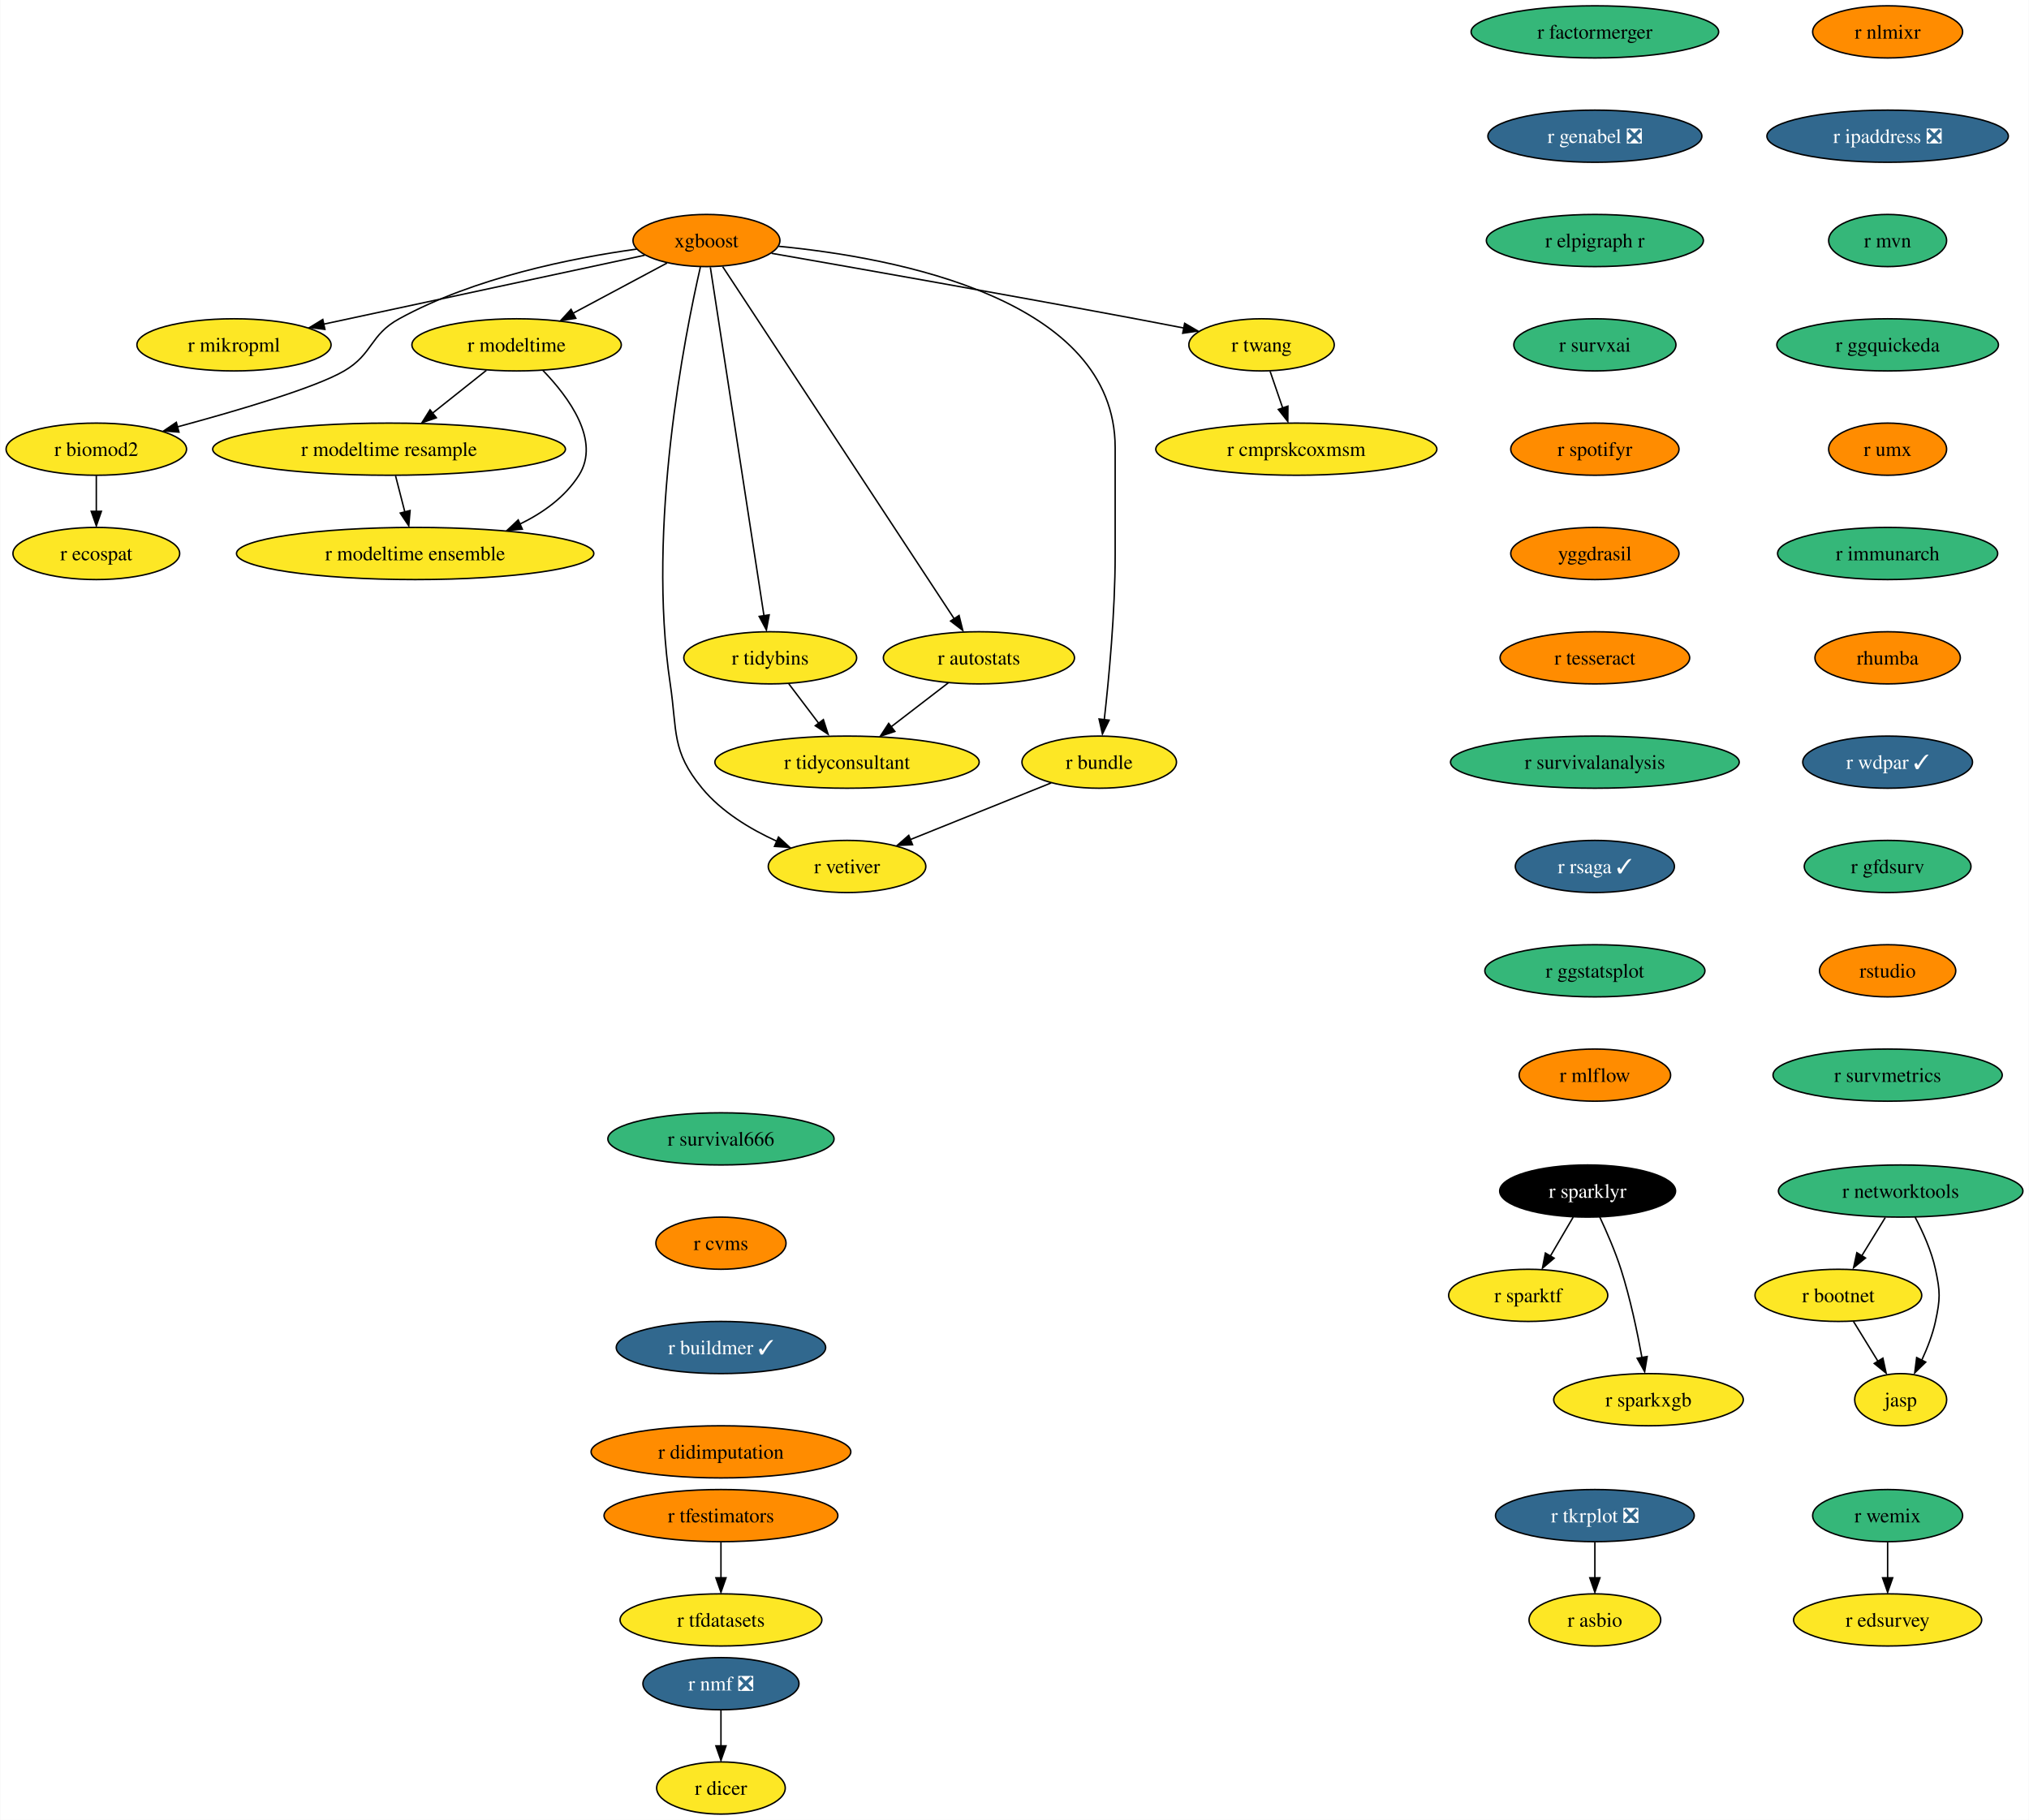
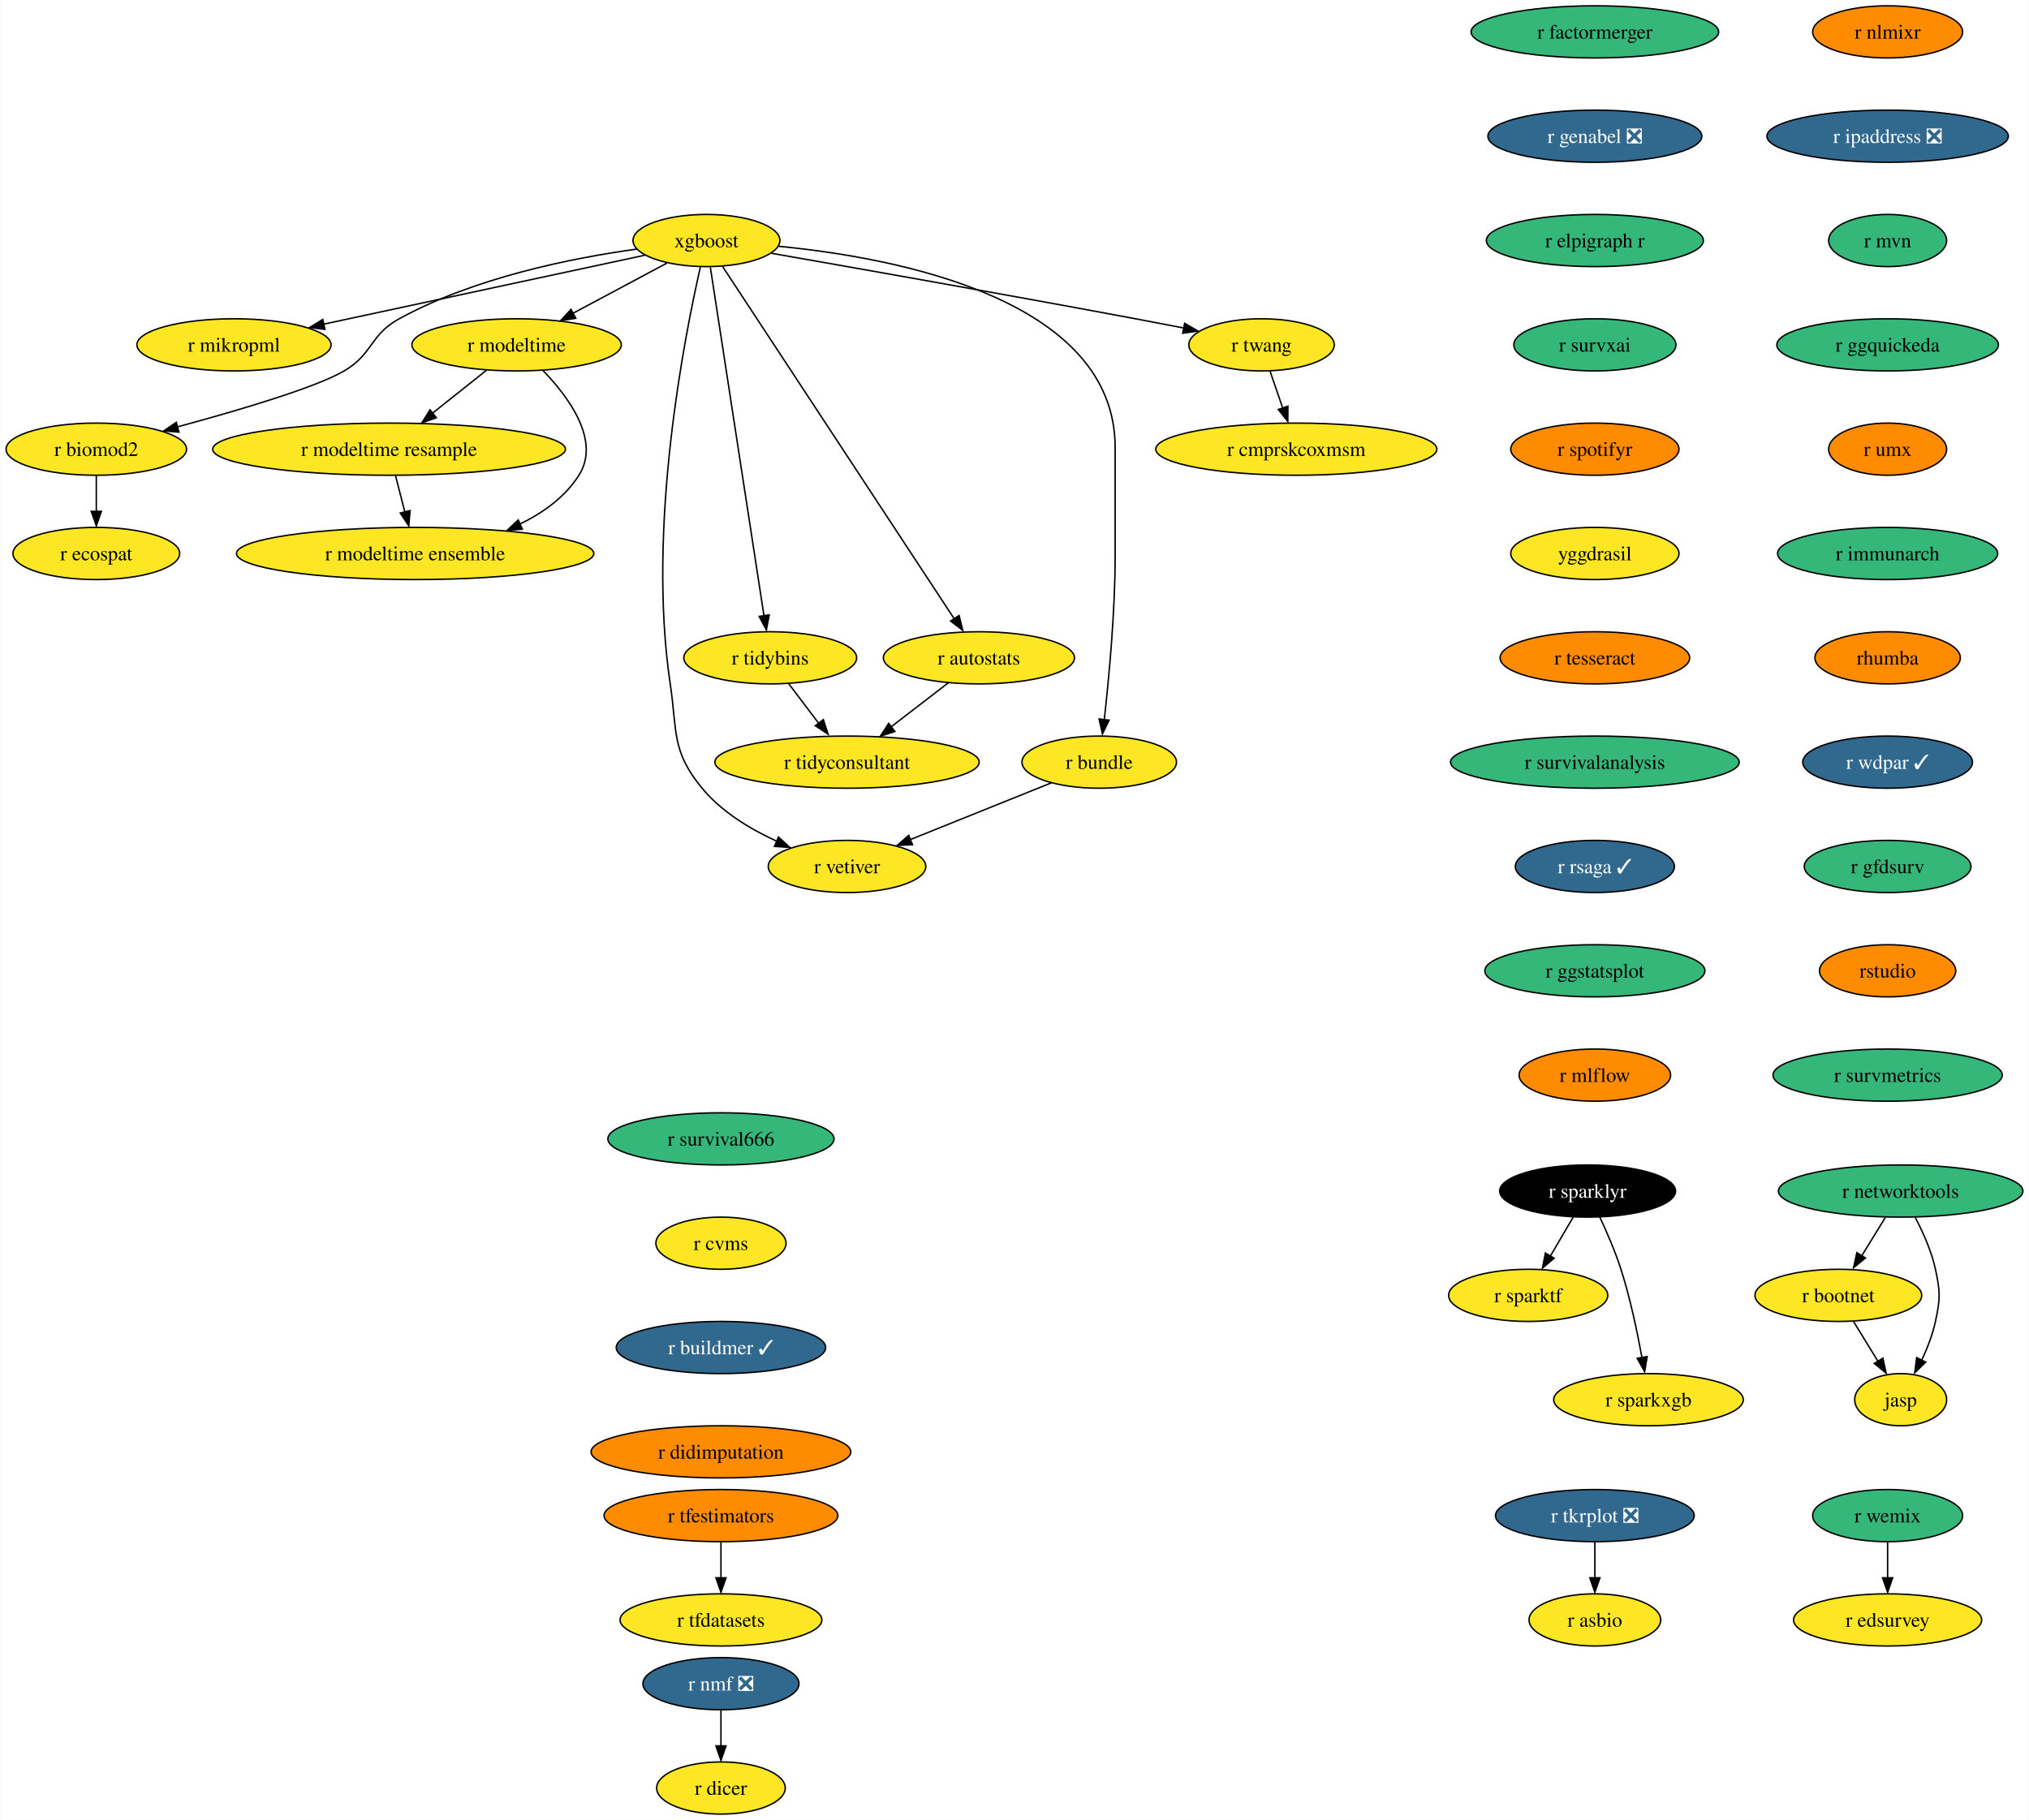
<svg xmlns="http://www.w3.org/2000/svg" xmlns:xlink="http://www.w3.org/1999/xlink" width="1400pt" height="1256pt" viewBox="0.00 0.00 1399.61 1256.00">
  <g id="graph0" class="graph" transform="scale(1 1) rotate(0) translate(4 1252)">
    <polygon fill="white" stroke="none" points="-4,4 -4,-1252 1395.61,-1252 1395.61,4 -4,4" />
    <g id="node1" class="node">
      <g id="a_node1">
        <a xlink:href="https://github.com/conda-forge/r-factormerger-feedstock" xlink:title="r factormerger">
          <ellipse fill="#35b779" stroke="black" cx="1096.26" cy="-1230" rx="85.41" ry="18" />
          <text text-anchor="middle" x="1096.26" y="-1225.33" font-family="Times,serif" font-size="14.00">r factormerger</text>
        </a>
      </g>
    </g>
    <g id="node2" class="node">
      <g id="a_node2">
        <a xlink:href="https://github.com/conda-forge/r-genabel-feedstock/pull/9" xlink:title="r genabel ❎">
          <ellipse fill="#31688e" stroke="black" cx="1096.26" cy="-1158" rx="73.83" ry="18" />
          <text text-anchor="middle" x="1096.26" y="-1153.33" font-family="Times,serif" font-size="14.00" fill="white">r genabel ❎</text>
        </a>
      </g>
    </g>
    <g id="node22" class="node">
      <g id="a_node22">
        <a xlink:href="https://github.com/conda-forge/r-elpigraph.r-feedstock" xlink:title="r elpigraph r">
          <ellipse fill="#35b779" stroke="black" cx="1096.26" cy="-1086" rx="74.88" ry="18" />
          <text text-anchor="middle" x="1096.26" y="-1081.33" font-family="Times,serif" font-size="14.00">r elpigraph r</text>
        </a>
      </g>
    </g>
    <g id="node3" class="node">
      <g id="a_node3">
        <a xlink:href="https://github.com/conda-forge/r-nmf-feedstock/pull/15" xlink:title="r nmf ❎">
          <ellipse fill="#31688e" stroke="black" cx="493.26" cy="-90" rx="53.84" ry="18" />
          <text text-anchor="middle" x="493.26" y="-85.33" font-family="Times,serif" font-size="14.00" fill="white">r nmf ❎</text>
        </a>
      </g>
    </g>
    <g id="node4" class="node">
      <g id="a_node4">
        <a xlink:href="https://github.com/conda-forge/r-dicer-feedstock" xlink:title="r dicer">
          <ellipse fill="#fde725" stroke="black" cx="493.26" cy="-18" rx="44.37" ry="18" />
          <text text-anchor="middle" x="493.26" y="-13.32" font-family="Times,serif" font-size="14.00">r dicer</text>
        </a>
      </g>
    </g>
    <g id="edge2" class="edge">
      <path fill="none" stroke="black" d="M493.26,-71.7C493.26,-64.24 493.26,-55.32 493.26,-46.97" />
      <polygon fill="black" stroke="black" points="496.76,-47.1 493.26,-37.1 489.76,-47.1 496.76,-47.1" />
    </g>
    <g id="node5" class="node">
      <g id="a_node5">
        <a xlink:href="https://github.com/conda-forge/r-sparklyr-feedstock" xlink:title="r sparklyr">
          <ellipse fill="#000000" stroke="black" cx="1091.26" cy="-430" rx="60.68" ry="18" />
          <text text-anchor="middle" x="1091.26" y="-425.32" font-family="Times,serif" font-size="14.00" fill="white">r sparklyr</text>
        </a>
      </g>
    </g>
    <g id="node6" class="node">
      <g id="a_node6">
        <a xlink:href="https://github.com/conda-forge/r-sparktf-feedstock" xlink:title="r sparktf">
          <ellipse fill="#fde725" stroke="black" cx="1050.26" cy="-358" rx="54.89" ry="18" />
          <text text-anchor="middle" x="1050.26" y="-353.32" font-family="Times,serif" font-size="14.00">r sparktf</text>
        </a>
      </g>
    </g>
    <g id="edge3" class="edge">
      <path fill="none" stroke="black" d="M1081.33,-412.05C1076.6,-403.97 1070.83,-394.12 1065.55,-385.11" />
      <polygon fill="black" stroke="black" points="1068.16,-383.65 1060.09,-376.79 1062.12,-387.19 1068.16,-383.65" />
    </g>
    <g id="node7" class="node">
      <g id="a_node7">
        <a xlink:href="https://github.com/conda-forge/r-sparkxgb-feedstock" xlink:title="r sparkxgb">
          <ellipse fill="#fde725" stroke="black" cx="1133.26" cy="-286" rx="65.41" ry="18" />
          <text text-anchor="middle" x="1133.26" y="-281.32" font-family="Times,serif" font-size="14.00">r sparkxgb</text>
        </a>
      </g>
    </g>
    <g id="edge4" class="edge">
      <path fill="none" stroke="black" d="M1099.6,-412.15C1104.41,-401.89 1110.28,-388.42 1114.26,-376 1120.66,-356 1125.53,-332.79 1128.74,-315.08" />
      <polygon fill="black" stroke="black" points="1132.35,-315.78 1130.61,-305.33 1125.45,-314.58 1132.35,-315.78" />
    </g>
    <g id="node8" class="node">
      <g id="a_node8">
        <a xlink:href="https://github.com/conda-forge/xgboost-feedstock" xlink:title="xgboost">
-           <ellipse fill="#ff8c00" stroke="black" cx="483.26" cy="-1086" rx="50.68" ry="18" />
+           <ellipse fill="#fde725" stroke="black" cx="483.26" cy="-1086" rx="50.68" ry="18" />
          <text text-anchor="middle" x="483.26" y="-1081.33" font-family="Times,serif" font-size="14.00">xgboost</text>
        </a>
      </g>
    </g>
    <g id="node9" class="node">
      <g id="a_node9">
        <a xlink:href="https://github.com/conda-forge/r-mikropml-feedstock" xlink:title="r mikropml">
          <ellipse fill="#fde725" stroke="black" cx="157.26" cy="-1014" rx="66.99" ry="18" />
          <text text-anchor="middle" x="157.26" y="-1009.33" font-family="Times,serif" font-size="14.00">r mikropml</text>
        </a>
      </g>
    </g>
    <g id="edge5" class="edge">
      <path fill="none" stroke="black" d="M440.64,-1075.85C384.07,-1063.7 283.8,-1042.17 218.96,-1028.25" />
      <polygon fill="black" stroke="black" points="219.99,-1024.68 209.47,-1026 218.52,-1031.52 219.99,-1024.68" />
    </g>
    <g id="node10" class="node">
      <g id="a_node10">
        <a xlink:href="https://github.com/conda-forge/r-biomod2-feedstock" xlink:title="r biomod2">
          <ellipse fill="#fde725" stroke="black" cx="62.26" cy="-942" rx="62.26" ry="18" />
          <text text-anchor="middle" x="62.26" y="-937.33" font-family="Times,serif" font-size="14.00">r biomod2</text>
        </a>
      </g>
    </g>
    <g id="edge6" class="edge">
      <path fill="none" stroke="black" d="M435.24,-1080.09C390.52,-1073.92 323.15,-1060.46 271.26,-1032 250.86,-1020.81 253.34,-1007.75 233.26,-996 213.53,-984.46 160.05,-968.69 118.1,-957.36" />
      <polygon fill="black" stroke="black" points="119.28,-953.78 108.71,-954.58 117.47,-960.54 119.28,-953.78" />
    </g>
    <g id="node11" class="node">
      <g id="a_node11">
        <a xlink:href="https://github.com/conda-forge/r-modeltime-feedstock" xlink:title="r modeltime">
          <ellipse fill="#fde725" stroke="black" cx="352.26" cy="-1014" rx="72.25" ry="18" />
          <text text-anchor="middle" x="352.26" y="-1009.33" font-family="Times,serif" font-size="14.00">r modeltime</text>
        </a>
      </g>
    </g>
    <g id="edge7" class="edge">
      <path fill="none" stroke="black" d="M456.11,-1070.5C437.35,-1060.47 412.11,-1046.98 391.2,-1035.81" />
      <polygon fill="black" stroke="black" points="393.11,-1032.33 382.64,-1030.7 389.81,-1038.5 393.11,-1032.33" />
    </g>
    <g id="node12" class="node">
      <g id="a_node12">
        <a xlink:href="https://github.com/conda-forge/r-vetiver-feedstock" xlink:title="r vetiver">
          <ellipse fill="#fde725" stroke="black" cx="580.26" cy="-654" rx="54.36" ry="18" />
          <text text-anchor="middle" x="580.26" y="-649.33" font-family="Times,serif" font-size="14.00">r vetiver</text>
        </a>
      </g>
    </g>
    <g id="edge8" class="edge">
      <path fill="none" stroke="black" d="M479.07,-1067.71C468.38,-1021.05 442.01,-888.77 458.26,-780 463.2,-746.91 458.96,-733.81 480.26,-708 493.66,-691.76 513.36,-679.83 531.74,-671.45" />
      <polygon fill="black" stroke="black" points="532.96,-674.31 540.77,-667.15 530.2,-667.87 532.96,-674.31" />
    </g>
    <g id="node13" class="node">
      <g id="a_node13">
        <a xlink:href="https://github.com/conda-forge/r-tidybins-feedstock" xlink:title="r tidybins">
          <ellipse fill="#fde725" stroke="black" cx="527.26" cy="-798" rx="59.63" ry="18" />
          <text text-anchor="middle" x="527.26" y="-793.33" font-family="Times,serif" font-size="14.00">r tidybins</text>
        </a>
      </g>
    </g>
    <g id="edge9" class="edge">
      <path fill="none" stroke="black" d="M485.94,-1067.54C493.32,-1019.56 513.97,-885.39 522.97,-826.88" />
      <polygon fill="black" stroke="black" points="526.54,-827.65 524.61,-817.23 519.63,-826.58 526.54,-827.65" />
    </g>
    <g id="node14" class="node">
      <g id="a_node14">
        <a xlink:href="https://github.com/conda-forge/r-autostats-feedstock" xlink:title="r autostats">
          <ellipse fill="#fde725" stroke="black" cx="671.26" cy="-798" rx="65.94" ry="18" />
          <text text-anchor="middle" x="671.26" y="-793.33" font-family="Times,serif" font-size="14.00">r autostats</text>
        </a>
      </g>
    </g>
    <g id="edge10" class="edge">
      <path fill="none" stroke="black" d="M494.45,-1067.97C526.06,-1019.88 616.14,-882.85 654.08,-825.13" />
      <polygon fill="black" stroke="black" points="657.55,-827.22 660.12,-816.94 651.7,-823.38 657.55,-827.22" />
    </g>
    <g id="node15" class="node">
      <g id="a_node15">
        <a xlink:href="https://github.com/conda-forge/r-bundle-feedstock" xlink:title="r bundle">
          <ellipse fill="#fde725" stroke="black" cx="754.26" cy="-726" rx="53.31" ry="18" />
          <text text-anchor="middle" x="754.26" y="-721.33" font-family="Times,serif" font-size="14.00">r bundle</text>
        </a>
      </g>
    </g>
    <g id="edge11" class="edge">
      <path fill="none" stroke="black" d="M533.02,-1082.02C613.98,-1074.18 765.26,-1045.78 765.26,-943 765.26,-943 765.26,-943 765.26,-869 765.26,-829.45 760.96,-783.88 757.74,-755.26" />
      <polygon fill="black" stroke="black" points="761.11,-754.98 756.48,-745.45 754.16,-755.79 761.11,-754.98" />
    </g>
    <g id="node16" class="node">
      <g id="a_node16">
        <a xlink:href="https://github.com/conda-forge/r-twang-feedstock" xlink:title="r twang">
          <ellipse fill="#fde725" stroke="black" cx="866.26" cy="-1014" rx="50.16" ry="18" />
          <text text-anchor="middle" x="866.26" y="-1009.33" font-family="Times,serif" font-size="14.00">r twang</text>
        </a>
      </g>
    </g>
    <g id="edge12" class="edge">
      <path fill="none" stroke="black" d="M528.18,-1077.18C586.21,-1067.03 690.35,-1048.64 779.26,-1032 790.03,-1029.98 801.55,-1027.77 812.56,-1025.63" />
      <polygon fill="black" stroke="black" points="813.21,-1028.87 822.36,-1023.52 811.87,-1022 813.21,-1028.87" />
    </g>
    <g id="node17" class="node">
      <g id="a_node17">
        <a xlink:href="https://github.com/conda-forge/r-ecospat-feedstock" xlink:title="r ecospat">
          <ellipse fill="#fde725" stroke="black" cx="62.26" cy="-870" rx="57.52" ry="18" />
          <text text-anchor="middle" x="62.26" y="-865.33" font-family="Times,serif" font-size="14.00">r ecospat</text>
        </a>
      </g>
    </g>
    <g id="edge13" class="edge">
      <path fill="none" stroke="black" d="M62.26,-923.7C62.26,-916.24 62.26,-907.32 62.26,-898.97" />
      <polygon fill="black" stroke="black" points="65.76,-899.1 62.26,-889.1 58.76,-899.1 65.76,-899.1" />
    </g>
    <g id="node18" class="node">
      <g id="a_node18">
        <a xlink:href="https://github.com/conda-forge/r-modeltime.resample-feedstock" xlink:title="r modeltime resample">
          <ellipse fill="#fde725" stroke="black" cx="264.26" cy="-942" rx="121.71" ry="18" />
          <text text-anchor="middle" x="264.26" y="-937.33" font-family="Times,serif" font-size="14.00">r modeltime resample</text>
        </a>
      </g>
    </g>
    <g id="edge14" class="edge">
      <path fill="none" stroke="black" d="M331.4,-996.41C320.36,-987.63 306.6,-976.68 294.41,-966.99" />
      <polygon fill="black" stroke="black" points="296.89,-963.69 286.88,-960.2 292.53,-969.17 296.89,-963.69" />
    </g>
    <g id="node19" class="node">
      <g id="a_node19">
        <a xlink:href="https://github.com/conda-forge/r-modeltime.ensemble-feedstock" xlink:title="r modeltime ensemble">
          <ellipse fill="#fde725" stroke="black" cx="282.26" cy="-870" rx="123.29" ry="18" />
          <text text-anchor="middle" x="282.26" y="-865.33" font-family="Times,serif" font-size="14.00">r modeltime ensemble</text>
        </a>
      </g>
    </g>
    <g id="edge15" class="edge">
      <path fill="none" stroke="black" d="M370.45,-996.32C388.19,-977.96 410.44,-947.9 395.26,-924 385.64,-908.87 370.43,-897.98 354.25,-890.17" />
      <polygon fill="black" stroke="black" points="356.21,-886.77 345.65,-885.92 353.38,-893.17 356.21,-886.77" />
    </g>
    <g id="node20" class="node">
      <g id="a_node20">
        <a xlink:href="https://github.com/conda-forge/r-tidyconsultant-feedstock" xlink:title="r tidyconsultant">
          <ellipse fill="#fde725" stroke="black" cx="580.26" cy="-726" rx="91.19" ry="18" />
          <text text-anchor="middle" x="580.26" y="-721.33" font-family="Times,serif" font-size="14.00">r tidyconsultant</text>
        </a>
      </g>
    </g>
    <g id="edge16" class="edge">
      <path fill="none" stroke="black" d="M540.09,-780.05C546.24,-771.92 553.76,-762 560.61,-752.94" />
      <polygon fill="black" stroke="black" points="563.93,-755.36 567.18,-745.28 558.35,-751.14 563.93,-755.36" />
    </g>
    <g id="edge17" class="edge">
      <path fill="none" stroke="black" d="M650.15,-780.76C638.46,-771.77 623.72,-760.44 610.8,-750.49" />
      <polygon fill="black" stroke="black" points="613.26,-747.2 603.2,-743.88 608.99,-752.75 613.26,-747.2" />
    </g>
    <g id="edge18" class="edge">
      <path fill="none" stroke="black" d="M721.12,-711.67C693.48,-700.55 653.88,-684.62 623.71,-672.48" />
      <polygon fill="black" stroke="black" points="625.45,-669.01 614.86,-668.52 622.83,-675.5 625.45,-669.01" />
    </g>
    <g id="node21" class="node">
      <g id="a_node21">
        <a xlink:href="https://github.com/conda-forge/r-cmprskcoxmsm-feedstock" xlink:title="r cmprskcoxmsm">
          <ellipse fill="#fde725" stroke="black" cx="890.26" cy="-942" rx="96.98" ry="18" />
          <text text-anchor="middle" x="890.26" y="-937.33" font-family="Times,serif" font-size="14.00">r cmprskcoxmsm</text>
        </a>
      </g>
    </g>
    <g id="edge19" class="edge">
      <path fill="none" stroke="black" d="M872.19,-995.7C874.8,-988.07 877.94,-978.92 880.86,-970.4" />
      <polygon fill="black" stroke="black" points="884.46,-971.7 884.39,-961.1 877.84,-969.43 884.46,-971.7" />
    </g>
    <g id="edge39" class="edge">
      <path fill="none" stroke="black" d="M268.71,-923.7C270.65,-916.15 272.97,-907.12 275.14,-898.68" />
      <polygon fill="black" stroke="black" points="278.76,-899.66 277.86,-889.1 271.98,-897.92 278.76,-899.66" />
    </g>
    <g id="node23" class="node">
      <g id="a_node23">
        <a xlink:href="https://github.com/conda-forge/r-survxai-feedstock" xlink:title="r survxai">
          <ellipse fill="#35b779" stroke="black" cx="1096.26" cy="-1014" rx="55.94" ry="18" />
          <text text-anchor="middle" x="1096.26" y="-1009.33" font-family="Times,serif" font-size="14.00">r survxai</text>
        </a>
      </g>
    </g>
    <g id="node26" class="node">
      <g id="a_node26">
        <a xlink:href="https://github.com/conda-forge/r-spotifyr-feedstock" xlink:title="r spotifyr">
          <ellipse fill="#ff8c00" stroke="black" cx="1096.26" cy="-942" rx="58.05" ry="18" />
          <text text-anchor="middle" x="1096.26" y="-937.33" font-family="Times,serif" font-size="14.00">r spotifyr</text>
        </a>
      </g>
    </g>
    <g id="node24" class="node">
      <g id="a_node24">
        <a xlink:href="https://github.com/conda-forge/r-tfdatasets-feedstock" xlink:title="r tfdatasets">
          <ellipse fill="#fde725" stroke="black" cx="493.26" cy="-134" rx="69.62" ry="18" />
          <text text-anchor="middle" x="493.26" y="-129.32" font-family="Times,serif" font-size="14.00">r tfdatasets</text>
        </a>
      </g>
    </g>
    <g id="node25" class="node">
      <g id="a_node25">
        <a xlink:href="https://github.com/conda-forge/r-tfestimators-feedstock" xlink:title="r tfestimators">
          <ellipse fill="#ff8c00" stroke="black" cx="493.26" cy="-206" rx="80.67" ry="18" />
          <text text-anchor="middle" x="493.26" y="-201.33" font-family="Times,serif" font-size="14.00">r tfestimators</text>
        </a>
      </g>
    </g>
    <g id="edge22" class="edge">
      <path fill="none" stroke="black" d="M493.26,-187.7C493.26,-180.24 493.26,-171.32 493.26,-162.97" />
      <polygon fill="black" stroke="black" points="496.76,-163.1 493.26,-153.1 489.76,-163.1 496.76,-163.1" />
    </g>
    <g id="node27" class="node">
      <g id="a_node27">
        <a xlink:href="https://github.com/conda-forge/yggdrasil-feedstock" xlink:title="yggdrasil">
-           <ellipse fill="#ff8c00" stroke="black" cx="1096.26" cy="-870" rx="58.05" ry="18" />
+           <ellipse fill="#fde725" stroke="black" cx="1096.26" cy="-870" rx="58.05" ry="18" />
          <text text-anchor="middle" x="1096.26" y="-865.33" font-family="Times,serif" font-size="14.00">yggdrasil</text>
        </a>
      </g>
    </g>
    <g id="node30" class="node">
      <g id="a_node30">
        <a xlink:href="https://github.com/conda-forge/r-tesseract-feedstock" xlink:title="r tesseract">
          <ellipse fill="#ff8c00" stroke="black" cx="1096.26" cy="-798" rx="65.41" ry="18" />
          <text text-anchor="middle" x="1096.26" y="-793.33" font-family="Times,serif" font-size="14.00">r tesseract</text>
        </a>
      </g>
    </g>
    <g id="node28" class="node">
      <g id="a_node28">
        <a xlink:href="https://github.com/conda-forge/r-tkrplot-feedstock/pull/9" xlink:title="r tkrplot ❎">
          <ellipse fill="#31688e" stroke="black" cx="1096.26" cy="-206" rx="68.57" ry="18" />
          <text text-anchor="middle" x="1096.26" y="-201.33" font-family="Times,serif" font-size="14.00" fill="white">r tkrplot ❎</text>
        </a>
      </g>
    </g>
    <g id="node29" class="node">
      <g id="a_node29">
        <a xlink:href="https://github.com/conda-forge/r-asbio-feedstock" xlink:title="r asbio">
          <ellipse fill="#fde725" stroke="black" cx="1096.26" cy="-134" rx="45.42" ry="18" />
          <text text-anchor="middle" x="1096.26" y="-129.32" font-family="Times,serif" font-size="14.00">r asbio</text>
        </a>
      </g>
    </g>
    <g id="edge25" class="edge">
      <path fill="none" stroke="black" d="M1096.26,-187.7C1096.26,-180.24 1096.26,-171.32 1096.26,-162.97" />
      <polygon fill="black" stroke="black" points="1099.76,-163.1 1096.26,-153.1 1092.76,-163.1 1099.76,-163.1" />
    </g>
    <g id="node31" class="node">
      <g id="a_node31">
        <a xlink:href="https://github.com/conda-forge/r-survivalanalysis-feedstock" xlink:title="r survivalanalysis">
          <ellipse fill="#35b779" stroke="black" cx="1096.26" cy="-726" rx="99.61" ry="18" />
          <text text-anchor="middle" x="1096.26" y="-721.33" font-family="Times,serif" font-size="14.00">r survivalanalysis</text>
        </a>
      </g>
    </g>
    <g id="node32" class="node">
      <g id="a_node32">
        <a xlink:href="https://github.com/conda-forge/r-rsaga-feedstock/pull/6" xlink:title="r rsaga ✓">
          <ellipse fill="#31688e" stroke="black" cx="1096.26" cy="-654" rx="54.89" ry="18" />
          <text text-anchor="middle" x="1096.26" y="-649.33" font-family="Times,serif" font-size="14.00" fill="white">r rsaga ✓</text>
        </a>
      </g>
    </g>
    <g id="node33" class="node">
      <g id="a_node33">
        <a xlink:href="https://github.com/conda-forge/r-ggstatsplot-feedstock" xlink:title="r ggstatsplot">
          <ellipse fill="#35b779" stroke="black" cx="1096.26" cy="-582" rx="75.94" ry="18" />
          <text text-anchor="middle" x="1096.26" y="-577.33" font-family="Times,serif" font-size="14.00">r ggstatsplot</text>
        </a>
      </g>
    </g>
    <g id="node34" class="node">
      <g id="a_node34">
        <a xlink:href="https://github.com/conda-forge/r-mlflow-feedstock" xlink:title="r mlflow">
          <ellipse fill="#ff8c00" stroke="black" cx="1096.26" cy="-510" rx="52.26" ry="18" />
          <text text-anchor="middle" x="1096.26" y="-505.32" font-family="Times,serif" font-size="14.00">r mlflow</text>
        </a>
      </g>
    </g>
    <g id="node35" class="node">
      <g id="a_node35">
        <a xlink:href="https://github.com/conda-forge/r-nlmixr-feedstock" xlink:title="r nlmixr">
          <ellipse fill="#ff8c00" stroke="black" cx="1298.26" cy="-1230" rx="51.74" ry="18" />
          <text text-anchor="middle" x="1298.26" y="-1225.33" font-family="Times,serif" font-size="14.00">r nlmixr</text>
        </a>
      </g>
    </g>
    <g id="node36" class="node">
      <g id="a_node36">
        <a xlink:href="https://github.com/conda-forge/r-ipaddress-feedstock/pull/15" xlink:title="r ipaddress ❎">
          <ellipse fill="#31688e" stroke="black" cx="1298.26" cy="-1158" rx="83.3" ry="18" />
          <text text-anchor="middle" x="1298.26" y="-1153.33" font-family="Times,serif" font-size="14.00" fill="white">r ipaddress ❎</text>
        </a>
      </g>
    </g>
    <g id="node37" class="node">
      <g id="a_node37">
        <a xlink:href="https://github.com/conda-forge/r-mvn-feedstock" xlink:title="r mvn">
          <ellipse fill="#35b779" stroke="black" cx="1298.26" cy="-1086" rx="40.69" ry="18" />
          <text text-anchor="middle" x="1298.26" y="-1081.33" font-family="Times,serif" font-size="14.00">r mvn</text>
        </a>
      </g>
    </g>
    <g id="node38" class="node">
      <g id="a_node38">
        <a xlink:href="https://github.com/conda-forge/r-ggquickeda-feedstock" xlink:title="r ggquickeda">
          <ellipse fill="#35b779" stroke="black" cx="1298.26" cy="-1014" rx="76.46" ry="18" />
          <text text-anchor="middle" x="1298.26" y="-1009.33" font-family="Times,serif" font-size="14.00">r ggquickeda</text>
        </a>
      </g>
    </g>
    <g id="node39" class="node">
      <g id="a_node39">
        <a xlink:href="https://github.com/conda-forge/r-umx-feedstock" xlink:title="r umx">
          <ellipse fill="#ff8c00" stroke="black" cx="1298.26" cy="-942" rx="40.69" ry="18" />
          <text text-anchor="middle" x="1298.26" y="-937.33" font-family="Times,serif" font-size="14.00">r umx</text>
        </a>
      </g>
    </g>
    <g id="node42" class="node">
      <g id="a_node42">
        <a xlink:href="https://github.com/conda-forge/r-immunarch-feedstock" xlink:title="r immunarch">
          <ellipse fill="#35b779" stroke="black" cx="1298.26" cy="-870" rx="75.94" ry="18" />
          <text text-anchor="middle" x="1298.26" y="-865.33" font-family="Times,serif" font-size="14.00">r immunarch</text>
        </a>
      </g>
    </g>
    <g id="node40" class="node">
      <g id="a_node40">
        <a xlink:href="https://github.com/conda-forge/r-wemix-feedstock" xlink:title="r wemix">
          <ellipse fill="#35b779" stroke="black" cx="1298.26" cy="-206" rx="51.74" ry="18" />
          <text text-anchor="middle" x="1298.26" y="-201.33" font-family="Times,serif" font-size="14.00">r wemix</text>
        </a>
      </g>
    </g>
    <g id="node41" class="node">
      <g id="a_node41">
        <a xlink:href="https://github.com/conda-forge/r-edsurvey-feedstock" xlink:title="r edsurvey">
          <ellipse fill="#fde725" stroke="black" cx="1298.26" cy="-134" rx="64.89" ry="18" />
          <text text-anchor="middle" x="1298.26" y="-129.32" font-family="Times,serif" font-size="14.00">r edsurvey</text>
        </a>
      </g>
    </g>
    <g id="edge35" class="edge">
      <path fill="none" stroke="black" d="M1298.26,-187.7C1298.26,-180.24 1298.26,-171.32 1298.26,-162.97" />
      <polygon fill="black" stroke="black" points="1301.76,-163.1 1298.26,-153.1 1294.76,-163.1 1301.76,-163.1" />
    </g>
    <g id="node43" class="node">
      <g id="a_node43">
        <a xlink:href="https://github.com/conda-forge/rhumba-feedstock" xlink:title="rhumba">
          <ellipse fill="#ff8c00" stroke="black" cx="1298.26" cy="-798" rx="50.16" ry="18" />
          <text text-anchor="middle" x="1298.26" y="-793.33" font-family="Times,serif" font-size="14.00">rhumba</text>
        </a>
      </g>
    </g>
    <g id="node44" class="node">
      <g id="a_node44">
        <a xlink:href="https://github.com/conda-forge/r-wdpar-feedstock/pull/7" xlink:title="r wdpar ✓">
          <ellipse fill="#31688e" stroke="black" cx="1298.26" cy="-726" rx="58.57" ry="18" />
          <text text-anchor="middle" x="1298.26" y="-721.33" font-family="Times,serif" font-size="14.00" fill="white">r wdpar ✓</text>
        </a>
      </g>
    </g>
    <g id="node48" class="node">
      <g id="a_node48">
        <a xlink:href="https://github.com/conda-forge/r-gfdsurv-feedstock" xlink:title="r gfdsurv">
          <ellipse fill="#35b779" stroke="black" cx="1298.26" cy="-654" rx="57.52" ry="18" />
          <text text-anchor="middle" x="1298.26" y="-649.33" font-family="Times,serif" font-size="14.00">r gfdsurv</text>
        </a>
      </g>
    </g>
    <g id="node45" class="node">
      <g id="a_node45">
        <a xlink:href="https://github.com/conda-forge/r-networktools-feedstock" xlink:title="r networktools">
          <ellipse fill="#35b779" stroke="black" cx="1307.26" cy="-430" rx="84.35" ry="18" />
          <text text-anchor="middle" x="1307.26" y="-425.32" font-family="Times,serif" font-size="14.00">r networktools</text>
        </a>
      </g>
    </g>
    <g id="node46" class="node">
      <g id="a_node46">
        <a xlink:href="https://github.com/conda-forge/r-bootnet-feedstock" xlink:title="r bootnet">
          <ellipse fill="#fde725" stroke="black" cx="1264.26" cy="-358" rx="57.52" ry="18" />
          <text text-anchor="middle" x="1264.26" y="-353.32" font-family="Times,serif" font-size="14.00">r bootnet</text>
        </a>
      </g>
    </g>
    <g id="edge40" class="edge">
      <path fill="none" stroke="black" d="M1296.63,-411.7C1291.73,-403.73 1285.82,-394.1 1280.39,-385.26" />
      <polygon fill="black" stroke="black" points="1282.98,-383.79 1274.76,-377.1 1277.02,-387.46 1282.98,-383.79" />
    </g>
    <g id="node47" class="node">
      <g id="a_node47">
        <a xlink:href="https://github.com/conda-forge/jasp-feedstock" xlink:title="jasp">
          <ellipse fill="#fde725" stroke="black" cx="1307.26" cy="-286" rx="31.74" ry="18" />
          <text text-anchor="middle" x="1307.26" y="-281.32" font-family="Times,serif" font-size="14.00">jasp</text>
        </a>
      </g>
    </g>
    <g id="edge41" class="edge">
      <path fill="none" stroke="black" d="M1317.21,-411.98C1322.53,-401.89 1328.53,-388.64 1331.26,-376 1334.63,-360.36 1334.63,-355.64 1331.26,-340 1329.31,-330.98 1325.69,-321.64 1321.85,-313.36" />
      <polygon fill="black" stroke="black" points="1324.55,-311.94 1316.96,-304.55 1318.29,-315.06 1324.55,-311.94" />
    </g>
    <g id="edge42" class="edge">
      <path fill="none" stroke="black" d="M1274.67,-340.05C1279.76,-331.77 1285.99,-321.62 1291.64,-312.42" />
      <polygon fill="black" stroke="black" points="1294.99,-314.66 1297.24,-304.31 1289.02,-311 1294.99,-314.66" />
    </g>
    <g id="node49" class="node">
      <g id="a_node49">
        <a xlink:href="https://github.com/conda-forge/rstudio-feedstock" xlink:title="rstudio">
          <ellipse fill="#ff8c00" stroke="black" cx="1298.26" cy="-582" rx="47" ry="18" />
          <text text-anchor="middle" x="1298.26" y="-577.33" font-family="Times,serif" font-size="14.00">rstudio</text>
        </a>
      </g>
    </g>
    <g id="node50" class="node">
      <g id="a_node50">
        <a xlink:href="https://github.com/conda-forge/r-survmetrics-feedstock" xlink:title="r survmetrics">
          <ellipse fill="#35b779" stroke="black" cx="1298.26" cy="-510" rx="79.09" ry="18" />
          <text text-anchor="middle" x="1298.26" y="-505.32" font-family="Times,serif" font-size="14.00">r survmetrics</text>
        </a>
      </g>
    </g>
    <g id="node51" class="node">
      <g id="a_node51">
        <a xlink:href="https://github.com/conda-forge/r-survival666-feedstock" xlink:title="r survival666">
          <ellipse fill="#35b779" stroke="black" cx="493.26" cy="-466" rx="78.04" ry="18" />
          <text text-anchor="middle" x="493.26" y="-461.32" font-family="Times,serif" font-size="14.00">r survival666</text>
        </a>
      </g>
    </g>
    <g id="node52" class="node">
      <g id="a_node52">
        <a xlink:href="https://github.com/conda-forge/r-cvms-feedstock" xlink:title="r cvms">
-           <ellipse fill="#ff8c00" stroke="black" cx="493.26" cy="-394" rx="44.9" ry="18" />
+           <ellipse fill="#fde725" stroke="black" cx="493.26" cy="-394" rx="44.9" ry="18" />
          <text text-anchor="middle" x="493.26" y="-389.32" font-family="Times,serif" font-size="14.00">r cvms</text>
        </a>
      </g>
    </g>
    <g id="node53" class="node">
      <g id="a_node53">
        <a xlink:href="https://github.com/conda-forge/r-buildmer-feedstock/pull/2" xlink:title="r buildmer ✓">
          <ellipse fill="#31688e" stroke="black" cx="493.26" cy="-322" rx="72.25" ry="18" />
          <text text-anchor="middle" x="493.26" y="-317.32" font-family="Times,serif" font-size="14.00" fill="white">r buildmer ✓</text>
        </a>
      </g>
    </g>
    <g id="node54" class="node">
      <g id="a_node54">
        <a xlink:href="https://github.com/conda-forge/r-didimputation-feedstock" xlink:title="r didimputation">
          <ellipse fill="#ff8c00" stroke="black" cx="493.26" cy="-250" rx="89.61" ry="18" />
          <text text-anchor="middle" x="493.26" y="-245.32" font-family="Times,serif" font-size="14.00">r didimputation</text>
        </a>
      </g>
    </g>
  </g>
</svg>
